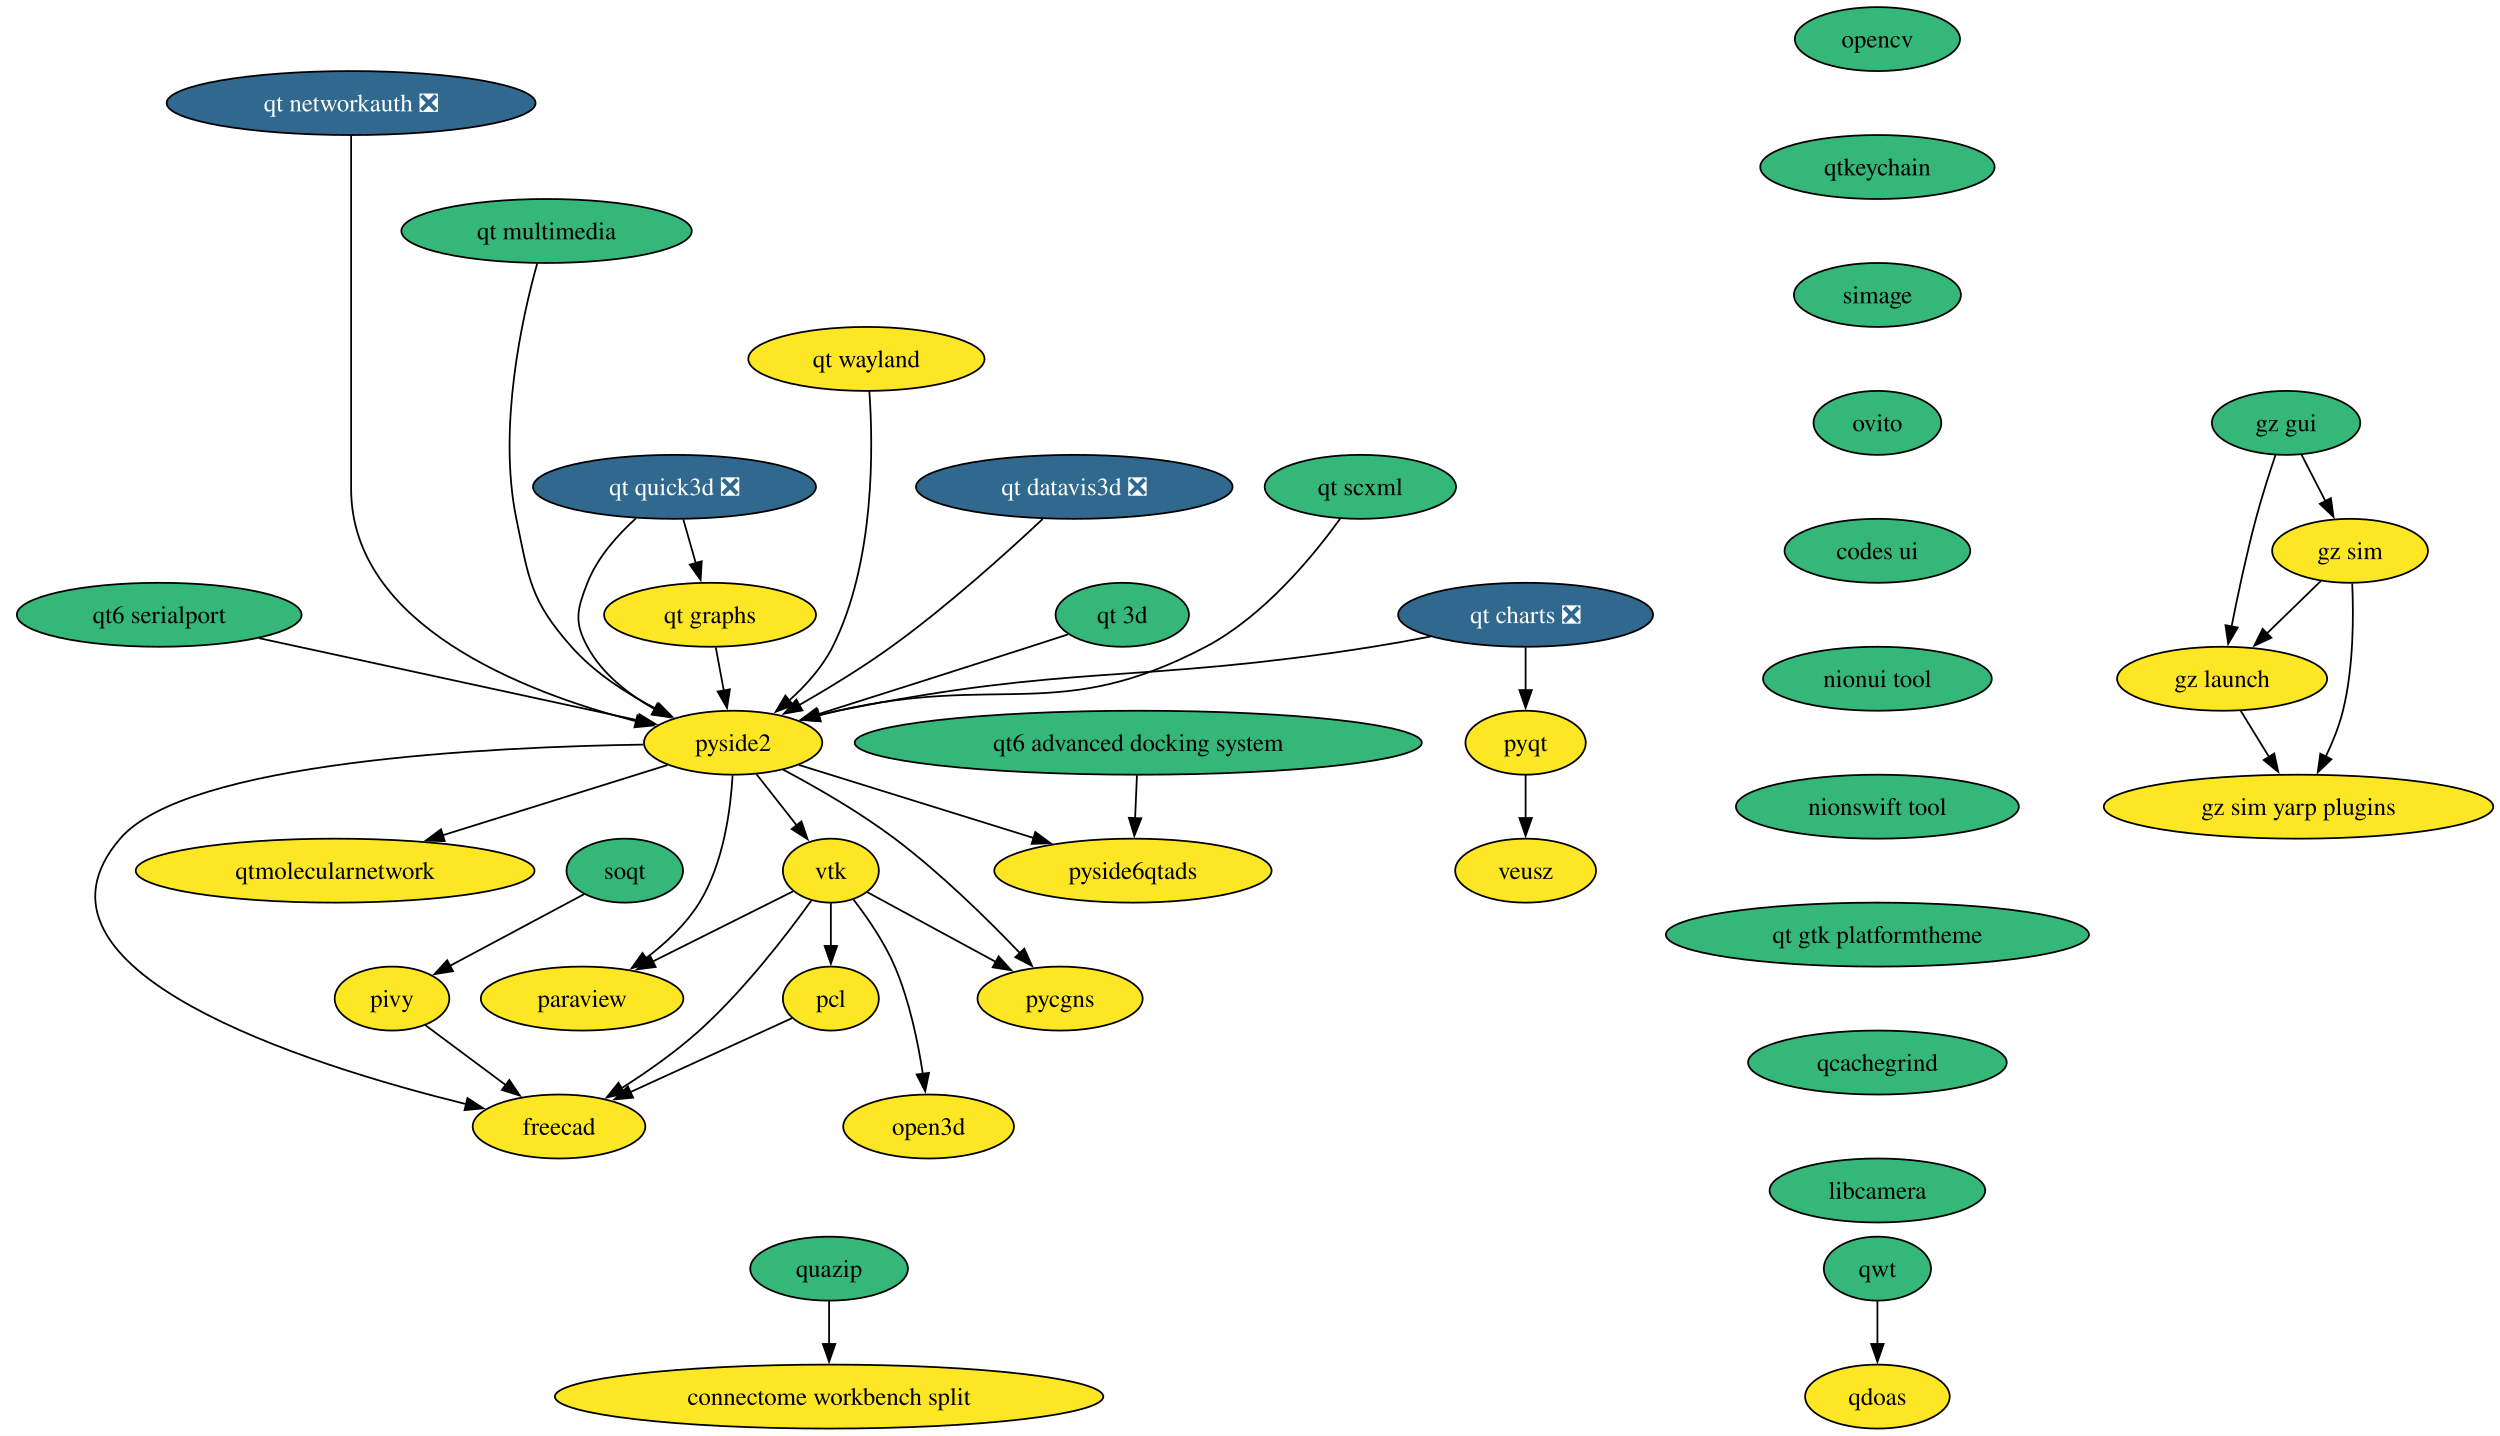
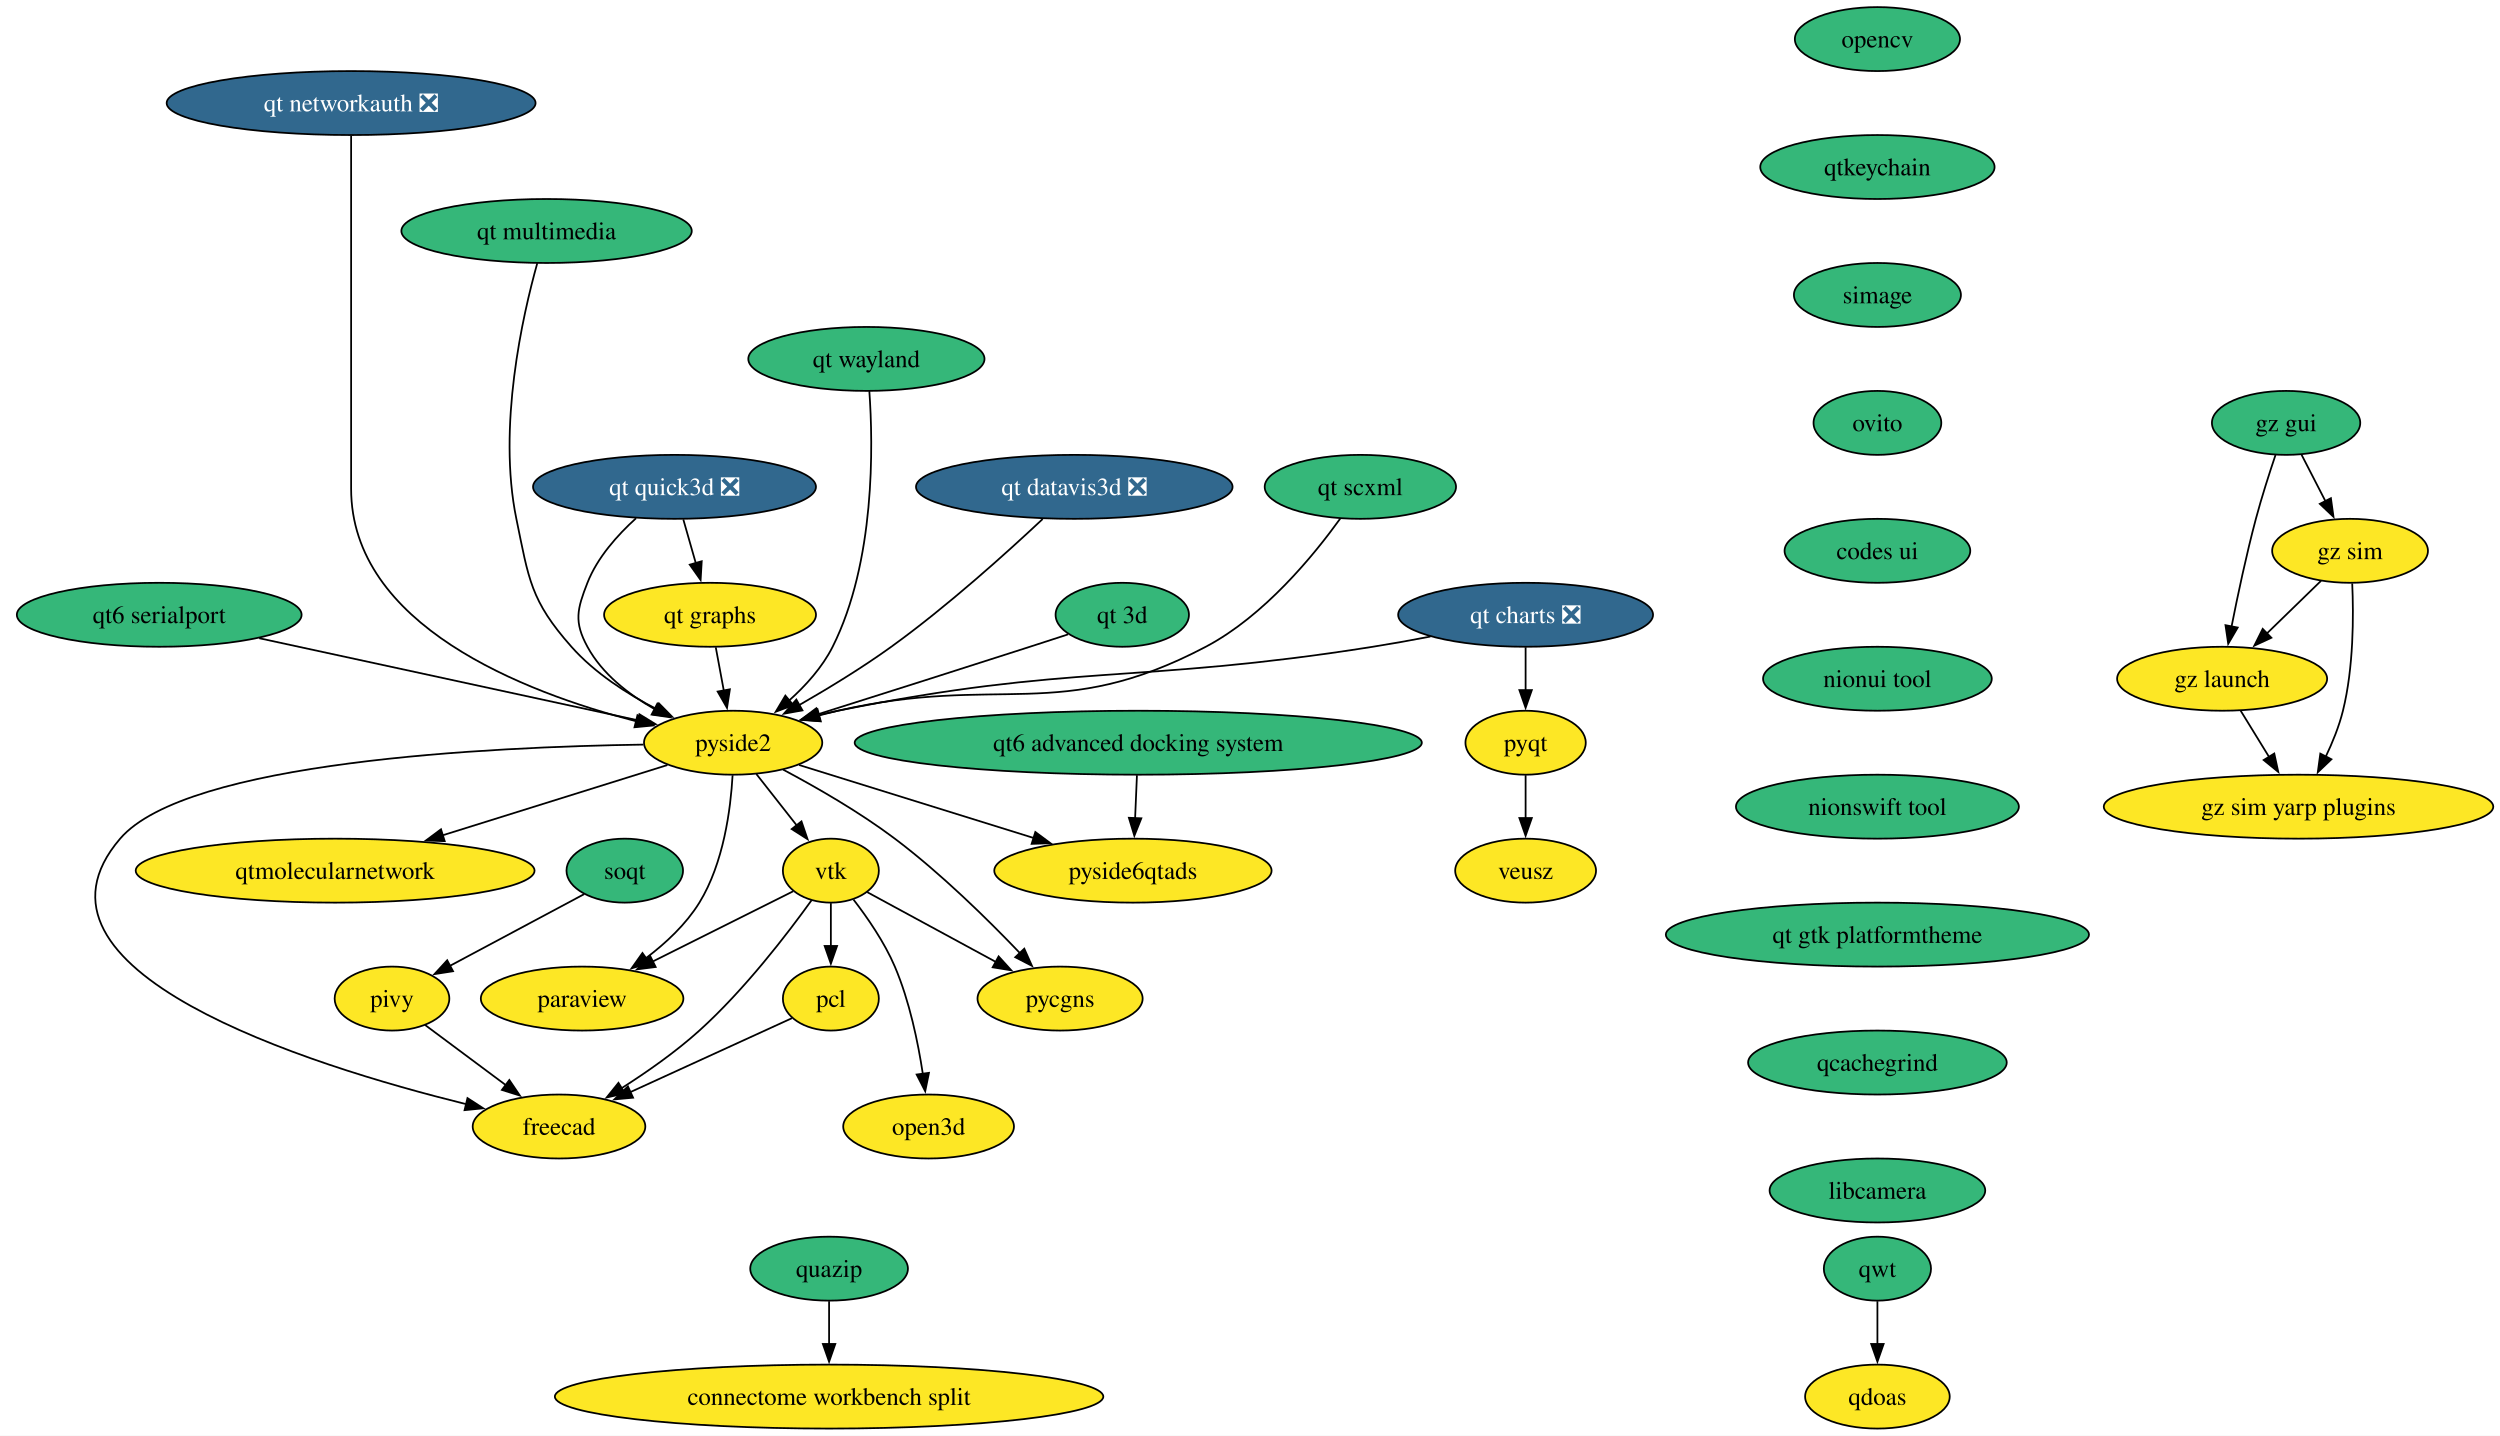
<svg xmlns="http://www.w3.org/2000/svg" xmlns:xlink="http://www.w3.org/1999/xlink" width="1407pt" height="808pt" viewBox="0.00 0.00 1407.00 808.00">
  <g id="graph0" class="graph" transform="scale(1 1) rotate(0) translate(4 804)">
    <polygon fill="white" stroke="none" points="-4,4 -4,-804 1403.22,-804 1403.22,4 -4,4" />
    <g id="node1" class="node">
      <g id="a_node1">
        <a xlink:href="https://github.com/conda-forge/opencv-feedstock" xlink:title="opencv">
          <ellipse fill="#35b779" stroke="black" cx="1052.61" cy="-782" rx="46.47" ry="18" />
          <text xml:space="preserve" text-anchor="middle" x="1052.61" y="-777.33" font-family="Times,serif" font-size="14.00">opencv</text>
        </a>
      </g>
    </g>
    <g id="node2" class="node">
      <g id="a_node2">
        <a xlink:href="https://github.com/conda-forge/qtkeychain-feedstock" xlink:title="qtkeychain">
          <ellipse fill="#35b779" stroke="black" cx="1052.61" cy="-710" rx="65.94" ry="18" />
          <text xml:space="preserve" text-anchor="middle" x="1052.61" y="-705.33" font-family="Times,serif" font-size="14.00">qtkeychain</text>
        </a>
      </g>
    </g>
    <g id="node6" class="node">
      <g id="a_node6">
        <a xlink:href="https://github.com/conda-forge/simage-feedstock" xlink:title="simage">
          <ellipse fill="#35b779" stroke="black" cx="1052.61" cy="-638" rx="47" ry="18" />
          <text xml:space="preserve" text-anchor="middle" x="1052.61" y="-633.33" font-family="Times,serif" font-size="14.00">simage</text>
        </a>
      </g>
    </g>
    <g id="node3" class="node">
      <g id="a_node3">
        <a xlink:href="https://github.com/conda-forge/paraview-feedstock" xlink:title="paraview">
          <ellipse fill="#fde725" stroke="black" cx="323.61" cy="-242" rx="57" ry="18" />
          <text xml:space="preserve" text-anchor="middle" x="323.61" y="-237.32" font-family="Times,serif" font-size="14.00">paraview</text>
        </a>
      </g>
    </g>
    <g id="node4" class="node">
      <g id="a_node4">
        <a xlink:href="https://github.com/conda-forge/pyqt-feedstock" xlink:title="pyqt">
          <ellipse fill="#fde725" stroke="black" cx="854.61" cy="-386" rx="33.85" ry="18" />
          <text xml:space="preserve" text-anchor="middle" x="854.61" y="-381.32" font-family="Times,serif" font-size="14.00">pyqt</text>
        </a>
      </g>
    </g>
    <g id="node5" class="node">
      <g id="a_node5">
        <a xlink:href="https://github.com/conda-forge/veusz-feedstock" xlink:title="veusz">
          <ellipse fill="#fde725" stroke="black" cx="854.61" cy="-314" rx="39.63" ry="18" />
          <text xml:space="preserve" text-anchor="middle" x="854.61" y="-309.32" font-family="Times,serif" font-size="14.00">veusz</text>
        </a>
      </g>
    </g>
    <g id="edge2" class="edge">
      <path fill="none" stroke="black" d="M854.61,-367.7C854.61,-360.41 854.61,-351.73 854.61,-343.54" />
      <polygon fill="black" stroke="black" points="858.11,-343.62 854.61,-333.62 851.11,-343.62 858.11,-343.62" />
    </g>
    <g id="node14" class="node">
      <g id="a_node14">
        <a xlink:href="https://github.com/conda-forge/ovito-feedstock" xlink:title="ovito">
          <ellipse fill="#35b779" stroke="black" cx="1052.61" cy="-566" rx="35.95" ry="18" />
          <text xml:space="preserve" text-anchor="middle" x="1052.61" y="-561.33" font-family="Times,serif" font-size="14.00">ovito</text>
        </a>
      </g>
    </g>
    <g id="node7" class="node">
      <g id="a_node7">
        <a xlink:href="https://github.com/conda-forge/vtk-feedstock" xlink:title="vtk">
          <ellipse fill="#fde725" stroke="black" cx="463.61" cy="-314" rx="27.01" ry="18" />
          <text xml:space="preserve" text-anchor="middle" x="463.61" y="-309.32" font-family="Times,serif" font-size="14.00">vtk</text>
        </a>
      </g>
    </g>
    <g id="edge4" class="edge">
      <path fill="none" stroke="black" d="M442.35,-302.37C421.44,-291.91 389.02,-275.7 363.33,-262.86" />
      <polygon fill="black" stroke="black" points="365.01,-259.78 354.5,-258.44 361.88,-266.05 365.01,-259.78" />
    </g>
    <g id="node8" class="node">
      <g id="a_node8">
        <a xlink:href="https://github.com/conda-forge/pcl-feedstock" xlink:title="pcl">
          <ellipse fill="#fde725" stroke="black" cx="463.61" cy="-242" rx="27" ry="18" />
          <text xml:space="preserve" text-anchor="middle" x="463.61" y="-237.32" font-family="Times,serif" font-size="14.00">pcl</text>
        </a>
      </g>
    </g>
    <g id="edge5" class="edge">
      <path fill="none" stroke="black" d="M463.61,-295.7C463.61,-288.41 463.61,-279.73 463.61,-271.54" />
      <polygon fill="black" stroke="black" points="467.11,-271.62 463.61,-261.62 460.11,-271.62 467.11,-271.62" />
    </g>
    <g id="node9" class="node">
      <g id="a_node9">
        <a xlink:href="https://github.com/conda-forge/freecad-feedstock" xlink:title="freecad">
          <ellipse fill="#fde725" stroke="black" cx="310.61" cy="-170" rx="48.58" ry="18" />
          <text xml:space="preserve" text-anchor="middle" x="310.61" y="-165.32" font-family="Times,serif" font-size="14.00">freecad</text>
        </a>
      </g>
    </g>
    <g id="edge6" class="edge">
      <path fill="none" stroke="black" d="M452.76,-297.36C439.29,-278.62 414.98,-246.88 389.61,-224 376.26,-211.95 359.98,-200.57 345.67,-191.46" />
      <polygon fill="black" stroke="black" points="347.77,-188.64 337.43,-186.34 344.07,-194.59 347.77,-188.64" />
    </g>
    <g id="node10" class="node">
      <g id="a_node10">
        <a xlink:href="https://github.com/conda-forge/pycgns-feedstock" xlink:title="pycgns">
          <ellipse fill="#fde725" stroke="black" cx="592.61" cy="-242" rx="46.47" ry="18" />
          <text xml:space="preserve" text-anchor="middle" x="592.61" y="-237.32" font-family="Times,serif" font-size="14.00">pycgns</text>
        </a>
      </g>
    </g>
    <g id="edge7" class="edge">
      <path fill="none" stroke="black" d="M484.05,-301.91C503.49,-291.36 533.14,-275.27 556.55,-262.57" />
      <polygon fill="black" stroke="black" points="558.02,-265.75 565.14,-257.91 554.68,-259.6 558.02,-265.75" />
    </g>
    <g id="node11" class="node">
      <g id="a_node11">
        <a xlink:href="https://github.com/conda-forge/open3d-feedstock" xlink:title="open3d">
          <ellipse fill="#fde725" stroke="black" cx="518.61" cy="-170" rx="48.05" ry="18" />
          <text xml:space="preserve" text-anchor="middle" x="518.61" y="-165.32" font-family="Times,serif" font-size="14.00">open3d</text>
        </a>
      </g>
    </g>
    <g id="edge8" class="edge">
      <path fill="none" stroke="black" d="M476.36,-297.7C484.17,-287.59 493.76,-273.71 499.61,-260 507.87,-240.66 512.68,-217.38 515.39,-199.48" />
      <polygon fill="black" stroke="black" points="518.82,-200.21 516.71,-189.83 511.89,-199.26 518.82,-200.21" />
    </g>
    <g id="edge9" class="edge">
      <path fill="none" stroke="black" d="M441.69,-230.97C418,-220.13 379.72,-202.62 350.63,-189.31" />
      <polygon fill="black" stroke="black" points="352.3,-186.22 341.75,-185.25 349.39,-192.59 352.3,-186.22" />
    </g>
    <g id="node12" class="node">
      <g id="a_node12">
        <a xlink:href="https://github.com/conda-forge/qwt-feedstock" xlink:title="qwt">
          <ellipse fill="#35b779" stroke="black" cx="1052.61" cy="-90" rx="30.16" ry="18" />
          <text xml:space="preserve" text-anchor="middle" x="1052.61" y="-85.33" font-family="Times,serif" font-size="14.00">qwt</text>
        </a>
      </g>
    </g>
    <g id="node13" class="node">
      <g id="a_node13">
        <a xlink:href="https://github.com/conda-forge/qdoas-feedstock" xlink:title="qdoas">
          <ellipse fill="#fde725" stroke="black" cx="1052.61" cy="-18" rx="40.69" ry="18" />
          <text xml:space="preserve" text-anchor="middle" x="1052.61" y="-13.32" font-family="Times,serif" font-size="14.00">qdoas</text>
        </a>
      </g>
    </g>
    <g id="edge10" class="edge">
      <path fill="none" stroke="black" d="M1052.61,-71.7C1052.61,-64.41 1052.61,-55.73 1052.61,-47.54" />
      <polygon fill="black" stroke="black" points="1056.11,-47.62 1052.61,-37.62 1049.11,-47.62 1056.11,-47.62" />
    </g>
    <g id="node19" class="node">
      <g id="a_node19">
        <a xlink:href="https://github.com/conda-forge/codes-ui-feedstock" xlink:title="codes ui">
          <ellipse fill="#35b779" stroke="black" cx="1052.61" cy="-494" rx="52.26" ry="18" />
          <text xml:space="preserve" text-anchor="middle" x="1052.61" y="-489.32" font-family="Times,serif" font-size="14.00">codes ui</text>
        </a>
      </g>
    </g>
    <g id="node15" class="node">
      <g id="a_node15">
        <a xlink:href="https://github.com/conda-forge/pivy-feedstock" xlink:title="pivy">
          <ellipse fill="#fde725" stroke="black" cx="216.61" cy="-242" rx="32.27" ry="18" />
          <text xml:space="preserve" text-anchor="middle" x="216.61" y="-237.32" font-family="Times,serif" font-size="14.00">pivy</text>
        </a>
      </g>
    </g>
    <g id="edge12" class="edge">
      <path fill="none" stroke="black" d="M235.19,-227.17C248.21,-217.47 265.91,-204.29 280.88,-193.14" />
      <polygon fill="black" stroke="black" points="282.65,-196.19 288.58,-187.41 278.47,-190.58 282.65,-196.19" />
    </g>
    <g id="node16" class="node">
      <g id="a_node16">
        <a xlink:href="https://github.com/conda-forge/pyside2-feedstock" xlink:title="pyside2">
          <ellipse fill="#fde725" stroke="black" cx="408.61" cy="-386" rx="50.16" ry="18" />
          <text xml:space="preserve" text-anchor="middle" x="408.61" y="-381.32" font-family="Times,serif" font-size="14.00">pyside2</text>
        </a>
      </g>
    </g>
    <g id="edge13" class="edge">
      <path fill="none" stroke="black" d="M408.3,-367.67C407.23,-348.75 403.29,-318.19 389.61,-296 382.08,-283.78 370.7,-273.17 359.49,-264.72" />
      <polygon fill="black" stroke="black" points="361.62,-261.95 351.44,-259.02 357.57,-267.66 361.62,-261.95" />
    </g>
    <g id="edge14" class="edge">
      <path fill="none" stroke="black" d="M421.65,-368.41C428.41,-359.8 436.81,-349.11 444.32,-339.56" />
      <polygon fill="black" stroke="black" points="447.07,-341.73 450.49,-331.7 441.56,-337.4 447.07,-341.73" />
    </g>
    <g id="edge15" class="edge">
      <path fill="none" stroke="black" d="M358.1,-384.94C271.63,-383.66 100.96,-375.52 63.61,-332 0,-257.87 168.49,-204.79 258.39,-182.57" />
      <polygon fill="black" stroke="black" points="259.1,-186 267.99,-180.25 257.45,-179.2 259.1,-186" />
    </g>
    <g id="edge16" class="edge">
      <path fill="none" stroke="black" d="M436.76,-370.84C455.31,-360.98 479.75,-346.96 499.61,-332 525.51,-312.5 551.91,-286.53 569.93,-267.68" />
      <polygon fill="black" stroke="black" points="572.47,-270.09 576.79,-260.41 567.38,-265.28 572.47,-270.09" />
    </g>
    <g id="node17" class="node">
      <g id="a_node17">
        <a xlink:href="https://github.com/conda-forge/qtmolecularnetwork-feedstock" xlink:title="qtmolecularnetwork">
          <ellipse fill="#fde725" stroke="black" cx="184.61" cy="-314" rx="112.24" ry="18" />
          <text xml:space="preserve" text-anchor="middle" x="184.61" y="-309.32" font-family="Times,serif" font-size="14.00">qtmolecularnetwork</text>
        </a>
      </g>
    </g>
    <g id="edge17" class="edge">
      <path fill="none" stroke="black" d="M371.62,-373.44C337.25,-362.7 285.43,-346.5 245.04,-333.88" />
      <polygon fill="black" stroke="black" points="246.28,-330.6 235.69,-330.96 244.19,-337.29 246.28,-330.6" />
    </g>
    <g id="node18" class="node">
      <g id="a_node18">
        <a xlink:href="https://github.com/conda-forge/pyside6qtads-feedstock" xlink:title="pyside6qtads">
          <ellipse fill="#fde725" stroke="black" cx="633.61" cy="-314" rx="78.04" ry="18" />
          <text xml:space="preserve" text-anchor="middle" x="633.61" y="-309.32" font-family="Times,serif" font-size="14.00">pyside6qtads</text>
        </a>
      </g>
    </g>
    <g id="edge18" class="edge">
      <path fill="none" stroke="black" d="M445.77,-373.44C481.67,-362.27 536.52,-345.21 577.69,-332.4" />
      <polygon fill="black" stroke="black" points="578.69,-335.75 587.2,-329.44 576.61,-329.07 578.69,-335.75" />
    </g>
    <g id="node21" class="node">
      <g id="a_node21">
        <a xlink:href="https://github.com/conda-forge/nionui-tool-feedstock" xlink:title="nionui tool">
          <ellipse fill="#35b779" stroke="black" cx="1052.61" cy="-422" rx="64.36" ry="18" />
          <text xml:space="preserve" text-anchor="middle" x="1052.61" y="-417.32" font-family="Times,serif" font-size="14.00">nionui tool</text>
        </a>
      </g>
    </g>
    <g id="node20" class="node">
      <g id="a_node20">
        <a xlink:href="https://github.com/conda-forge/soqt-feedstock" xlink:title="soqt">
          <ellipse fill="#35b779" stroke="black" cx="347.61" cy="-314" rx="32.79" ry="18" />
          <text xml:space="preserve" text-anchor="middle" x="347.61" y="-309.32" font-family="Times,serif" font-size="14.00">soqt</text>
        </a>
      </g>
    </g>
    <g id="edge20" class="edge">
      <path fill="none" stroke="black" d="M324.8,-300.81C303.85,-289.62 272.59,-272.91 249.05,-260.33" />
      <polygon fill="black" stroke="black" points="250.97,-257.39 240.51,-255.77 247.68,-263.57 250.97,-257.39" />
    </g>
    <g id="node22" class="node">
      <g id="a_node22">
        <a xlink:href="https://github.com/conda-forge/nionswift-tool-feedstock" xlink:title="nionswift tool">
          <ellipse fill="#35b779" stroke="black" cx="1052.61" cy="-350" rx="79.62" ry="18" />
          <text xml:space="preserve" text-anchor="middle" x="1052.61" y="-345.32" font-family="Times,serif" font-size="14.00">nionswift tool</text>
        </a>
      </g>
    </g>
    <g id="node23" class="node">
      <g id="a_node23">
        <a xlink:href="https://github.com/conda-forge/qt-gtk-platformtheme-feedstock" xlink:title="qt gtk platformtheme">
          <ellipse fill="#35b779" stroke="black" cx="1052.61" cy="-278" rx="119.08" ry="18" />
          <text xml:space="preserve" text-anchor="middle" x="1052.61" y="-273.32" font-family="Times,serif" font-size="14.00">qt gtk platformtheme</text>
        </a>
      </g>
    </g>
    <g id="node34" class="node">
      <g id="a_node34">
        <a xlink:href="https://github.com/conda-forge/qcachegrind-feedstock" xlink:title="qcachegrind">
          <ellipse fill="#35b779" stroke="black" cx="1052.61" cy="-206" rx="72.78" ry="18" />
          <text xml:space="preserve" text-anchor="middle" x="1052.61" y="-201.33" font-family="Times,serif" font-size="14.00">qcachegrind</text>
        </a>
      </g>
    </g>
    <g id="node24" class="node">
      <g id="a_node24">
        <a xlink:href="https://github.com/conda-forge/quazip-feedstock" xlink:title="quazip">
          <ellipse fill="#35b779" stroke="black" cx="462.61" cy="-90" rx="44.37" ry="18" />
          <text xml:space="preserve" text-anchor="middle" x="462.61" y="-85.33" font-family="Times,serif" font-size="14.00">quazip</text>
        </a>
      </g>
    </g>
    <g id="node25" class="node">
      <g id="a_node25">
        <a xlink:href="https://github.com/conda-forge/connectome-workbench-split-feedstock" xlink:title="connectome workbench split">
          <ellipse fill="#fde725" stroke="black" cx="462.61" cy="-18" rx="154.33" ry="18" />
          <text xml:space="preserve" text-anchor="middle" x="462.61" y="-13.32" font-family="Times,serif" font-size="14.00">connectome workbench split</text>
        </a>
      </g>
    </g>
    <g id="edge24" class="edge">
      <path fill="none" stroke="black" d="M462.61,-71.7C462.61,-64.41 462.61,-55.73 462.61,-47.54" />
      <polygon fill="black" stroke="black" points="466.11,-47.62 462.61,-37.62 459.11,-47.62 466.11,-47.62" />
    </g>
    <g id="node26" class="node">
      <g id="a_node26">
        <a xlink:href="https://github.com/conda-forge/gz-gui-feedstock" xlink:title="gz gui">
          <ellipse fill="#35b779" stroke="black" cx="1282.61" cy="-566" rx="41.74" ry="18" />
          <text xml:space="preserve" text-anchor="middle" x="1282.61" y="-561.33" font-family="Times,serif" font-size="14.00">gz gui</text>
        </a>
      </g>
    </g>
    <g id="node27" class="node">
      <g id="a_node27">
        <a xlink:href="https://github.com/conda-forge/gz-sim-feedstock" xlink:title="gz sim">
          <ellipse fill="#fde725" stroke="black" cx="1318.61" cy="-494" rx="43.84" ry="18" />
          <text xml:space="preserve" text-anchor="middle" x="1318.61" y="-489.32" font-family="Times,serif" font-size="14.00">gz sim</text>
        </a>
      </g>
    </g>
    <g id="edge25" class="edge">
      <path fill="none" stroke="black" d="M1291.33,-548.05C1295.35,-540.23 1300.23,-530.75 1304.74,-521.98" />
      <polygon fill="black" stroke="black" points="1307.83,-523.63 1309.29,-513.13 1301.6,-520.43 1307.83,-523.63" />
    </g>
    <g id="node28" class="node">
      <g id="a_node28">
        <a xlink:href="https://github.com/conda-forge/gz-launch-feedstock" xlink:title="gz launch">
          <ellipse fill="#fde725" stroke="black" cx="1246.61" cy="-422" rx="59.1" ry="18" />
          <text xml:space="preserve" text-anchor="middle" x="1246.61" y="-417.32" font-family="Times,serif" font-size="14.00">gz launch</text>
        </a>
      </g>
    </g>
    <g id="edge26" class="edge">
      <path fill="none" stroke="black" d="M1276.66,-547.94C1273.18,-537.62 1268.85,-524.14 1265.61,-512 1260.26,-491.9 1255.39,-468.95 1251.92,-451.38" />
      <polygon fill="black" stroke="black" points="1255.38,-450.82 1250.04,-441.67 1248.5,-452.15 1255.38,-450.82" />
    </g>
    <g id="edge27" class="edge">
      <path fill="none" stroke="black" d="M1302.28,-477.12C1293.26,-468.36 1281.88,-457.29 1271.76,-447.45" />
      <polygon fill="black" stroke="black" points="1274.33,-445.07 1264.72,-440.61 1269.45,-450.09 1274.33,-445.07" />
    </g>
    <g id="node29" class="node">
      <g id="a_node29">
        <a xlink:href="https://github.com/conda-forge/gz-sim-yarp-plugins-feedstock" xlink:title="gz sim yarp plugins">
          <ellipse fill="#fde725" stroke="black" cx="1289.61" cy="-350" rx="109.61" ry="18" />
          <text xml:space="preserve" text-anchor="middle" x="1289.61" y="-345.32" font-family="Times,serif" font-size="14.00">gz sim yarp plugins</text>
        </a>
      </g>
    </g>
    <g id="edge28" class="edge">
      <path fill="none" stroke="black" d="M1319.83,-475.65C1320.64,-457.5 1320.64,-428.32 1314.61,-404 1312.44,-395.21 1308.75,-386.13 1304.87,-378.02" />
      <polygon fill="black" stroke="black" points="1308.12,-376.68 1300.45,-369.37 1301.88,-379.87 1308.12,-376.68" />
    </g>
    <g id="edge29" class="edge">
      <path fill="none" stroke="black" d="M1257.02,-404.05C1261.81,-396.26 1267.61,-386.82 1272.98,-378.08" />
      <polygon fill="black" stroke="black" points="1275.96,-379.92 1278.21,-369.56 1269.99,-376.25 1275.96,-379.92" />
    </g>
    <g id="node30" class="node">
      <g id="a_node30">
        <a xlink:href="https://github.com/conda-forge/qt-3d-feedstock" xlink:title="qt 3d">
          <ellipse fill="#35b779" stroke="black" cx="627.61" cy="-458" rx="37.53" ry="18" />
          <text xml:space="preserve" text-anchor="middle" x="627.61" y="-453.32" font-family="Times,serif" font-size="14.00">qt 3d</text>
        </a>
      </g>
    </g>
    <g id="edge30" class="edge">
      <path fill="none" stroke="black" d="M597.11,-446.98C590.05,-444.67 582.57,-442.24 575.61,-440 535.42,-427.05 489.72,-412.56 456.3,-402.01" />
      <polygon fill="black" stroke="black" points="457.49,-398.72 446.9,-399.05 455.38,-405.39 457.49,-398.72" />
    </g>
    <g id="node31" class="node">
      <g id="a_node31">
        <a xlink:href="https://github.com/conda-forge/qt-charts-feedstock/pull/68" xlink:title="qt charts ❎">
          <ellipse fill="#31688e" stroke="black" cx="854.61" cy="-458" rx="71.73" ry="18" />
          <text xml:space="preserve" text-anchor="middle" x="854.61" y="-453.32" font-family="Times,serif" font-size="14.00" fill="white">qt charts ❎</text>
        </a>
      </g>
    </g>
    <g id="edge31" class="edge">
      <path fill="none" stroke="black" d="M854.61,-439.7C854.61,-432.41 854.61,-423.73 854.61,-415.54" />
      <polygon fill="black" stroke="black" points="858.11,-415.62 854.61,-405.62 851.11,-415.62 858.11,-415.62" />
    </g>
    <g id="edge32" class="edge">
      <path fill="none" stroke="black" d="M801.05,-445.76C790.33,-443.69 779.14,-441.67 768.61,-440 635.54,-418.92 599.66,-430.74 467.61,-404 464.01,-403.27 460.3,-402.43 456.59,-401.52" />
      <polygon fill="black" stroke="black" points="457.55,-398.15 446.99,-399.01 455.78,-404.92 457.55,-398.15" />
    </g>
    <g id="node32" class="node">
      <g id="a_node32">
        <a xlink:href="https://github.com/conda-forge/qt-datavis3d-feedstock/pull/71" xlink:title="qt datavis3d ❎">
          <ellipse fill="#31688e" stroke="black" cx="600.61" cy="-530" rx="89.09" ry="18" />
          <text xml:space="preserve" text-anchor="middle" x="600.61" y="-525.33" font-family="Times,serif" font-size="14.00" fill="white">qt datavis3d ❎</text>
        </a>
      </g>
    </g>
    <g id="edge33" class="edge">
      <path fill="none" stroke="black" d="M582.81,-511.9C562.89,-493.19 529.24,-462.81 497.61,-440 481.19,-428.15 461.99,-416.47 445.64,-407.1" />
      <polygon fill="black" stroke="black" points="447.62,-404.2 437.19,-402.33 444.18,-410.3 447.62,-404.2" />
    </g>
    <g id="node33" class="node">
      <g id="a_node33">
        <a xlink:href="https://github.com/conda-forge/qt6-advanced-docking-system-feedstock" xlink:title="qt6 advanced docking system">
          <ellipse fill="#35b779" stroke="black" cx="636.61" cy="-386" rx="159.59" ry="18" />
          <text xml:space="preserve" text-anchor="middle" x="636.61" y="-381.32" font-family="Times,serif" font-size="14.00">qt6 advanced docking system</text>
        </a>
      </g>
    </g>
    <g id="edge34" class="edge">
      <path fill="none" stroke="black" d="M635.87,-367.7C635.56,-360.41 635.19,-351.73 634.84,-343.54" />
      <polygon fill="black" stroke="black" points="638.34,-343.46 634.41,-333.62 631.34,-343.76 638.34,-343.46" />
    </g>
    <g id="node37" class="node">
      <g id="a_node37">
        <a xlink:href="https://github.com/conda-forge/libcamera-feedstock" xlink:title="libcamera">
          <ellipse fill="#35b779" stroke="black" cx="1052.61" cy="-134" rx="60.68" ry="18" />
          <text xml:space="preserve" text-anchor="middle" x="1052.61" y="-129.32" font-family="Times,serif" font-size="14.00">libcamera</text>
        </a>
      </g>
    </g>
    <g id="node35" class="node">
      <g id="a_node35">
        <a xlink:href="https://github.com/conda-forge/qt-wayland-feedstock" xlink:title="qt wayland">
-           <ellipse fill="#fde725" stroke="black" cx="483.61" cy="-602" rx="66.47" ry="18" />
+           <ellipse fill="#35b779" stroke="black" cx="483.61" cy="-602" rx="66.47" ry="18" />
          <text xml:space="preserve" text-anchor="middle" x="483.61" y="-597.33" font-family="Times,serif" font-size="14.00">qt wayland</text>
        </a>
      </g>
    </g>
    <g id="edge36" class="edge">
      <path fill="none" stroke="black" d="M485.26,-583.94C487.45,-553.33 488.6,-487.79 464.61,-440 458.82,-428.46 449.44,-418.09 440,-409.65" />
      <polygon fill="black" stroke="black" points="442.49,-407.17 432.58,-403.43 438,-412.53 442.49,-407.17" />
    </g>
    <g id="node36" class="node">
      <g id="a_node36">
        <a xlink:href="https://github.com/conda-forge/qt-graphs-feedstock" xlink:title="qt graphs">
          <ellipse fill="#fde725" stroke="black" cx="395.61" cy="-458" rx="59.63" ry="18" />
          <text xml:space="preserve" text-anchor="middle" x="395.61" y="-453.32" font-family="Times,serif" font-size="14.00">qt graphs</text>
        </a>
      </g>
    </g>
    <g id="edge37" class="edge">
      <path fill="none" stroke="black" d="M398.83,-439.7C400.2,-432.32 401.83,-423.52 403.37,-415.25" />
      <polygon fill="black" stroke="black" points="406.78,-416.06 405.16,-405.59 399.89,-414.79 406.78,-416.06" />
    </g>
    <g id="node38" class="node">
      <g id="a_node38">
        <a xlink:href="https://github.com/conda-forge/qt-multimedia-feedstock" xlink:title="qt multimedia">
          <ellipse fill="#35b779" stroke="black" cx="303.61" cy="-674" rx="81.72" ry="18" />
          <text xml:space="preserve" text-anchor="middle" x="303.61" y="-669.33" font-family="Times,serif" font-size="14.00">qt multimedia</text>
        </a>
      </g>
    </g>
    <g id="edge39" class="edge">
      <path fill="none" stroke="black" d="M298.39,-655.91C290.11,-626.32 275.95,-563.75 286.61,-512 293.65,-477.88 294.51,-466.08 317.61,-440 330.67,-425.27 348.83,-413.55 365.51,-404.92" />
      <polygon fill="black" stroke="black" points="366.84,-408.17 374.28,-400.62 363.76,-401.88 366.84,-408.17" />
    </g>
    <g id="node39" class="node">
      <g id="a_node39">
        <a xlink:href="https://github.com/conda-forge/qt-quick3d-feedstock/pull/37" xlink:title="qt quick3d ❎">
          <ellipse fill="#31688e" stroke="black" cx="375.61" cy="-530" rx="79.62" ry="18" />
          <text xml:space="preserve" text-anchor="middle" x="375.61" y="-525.33" font-family="Times,serif" font-size="14.00" fill="white">qt quick3d ❎</text>
        </a>
      </g>
    </g>
    <g id="edge40" class="edge">
      <path fill="none" stroke="black" d="M353.97,-512.34C343.58,-502.94 332.19,-490.24 326.61,-476 320.78,-461.1 318.96,-454.05 326.61,-440 334.91,-424.76 349.69,-413.23 364.43,-404.89" />
      <polygon fill="black" stroke="black" points="365.96,-408.03 373.21,-400.31 362.72,-401.83 365.96,-408.03" />
    </g>
    <g id="edge41" class="edge">
      <path fill="none" stroke="black" d="M380.56,-511.7C382.69,-504.24 385.24,-495.32 387.62,-486.97" />
      <polygon fill="black" stroke="black" points="390.93,-488.14 390.31,-477.56 384.2,-486.21 390.93,-488.14" />
    </g>
    <g id="node40" class="node">
      <g id="a_node40">
        <a xlink:href="https://github.com/conda-forge/qt-networkauth-feedstock/pull/32" xlink:title="qt networkauth ❎">
          <ellipse fill="#31688e" stroke="black" cx="193.61" cy="-746" rx="103.82" ry="18" />
          <text xml:space="preserve" text-anchor="middle" x="193.61" y="-741.33" font-family="Times,serif" font-size="14.00" fill="white">qt networkauth ❎</text>
        </a>
      </g>
    </g>
    <g id="edge42" class="edge">
      <path fill="none" stroke="black" d="M193.61,-727.51C193.61,-700.71 193.61,-647.87 193.61,-603 193.61,-603 193.61,-603 193.61,-529 193.61,-452.2 290.32,-414.54 354.02,-398.07" />
      <polygon fill="black" stroke="black" points="354.77,-401.49 363.64,-395.69 353.09,-394.69 354.77,-401.49" />
    </g>
    <g id="node41" class="node">
      <g id="a_node41">
        <a xlink:href="https://github.com/conda-forge/qt6-serialport-feedstock" xlink:title="qt6 serialport">
          <ellipse fill="#35b779" stroke="black" cx="85.61" cy="-458" rx="80.14" ry="18" />
          <text xml:space="preserve" text-anchor="middle" x="85.61" y="-453.32" font-family="Times,serif" font-size="14.00">qt6 serialport</text>
        </a>
      </g>
    </g>
    <g id="edge43" class="edge">
      <path fill="none" stroke="black" d="M141.88,-444.81C201.99,-431.78 296.55,-411.29 355.44,-398.52" />
      <polygon fill="black" stroke="black" points="355.86,-402.02 364.89,-396.48 354.37,-395.17 355.86,-402.02" />
    </g>
    <g id="node42" class="node">
      <g id="a_node42">
        <a xlink:href="https://github.com/conda-forge/qt-scxml-feedstock" xlink:title="qt scxml">
          <ellipse fill="#35b779" stroke="black" cx="761.61" cy="-530" rx="53.84" ry="18" />
          <text xml:space="preserve" text-anchor="middle" x="761.61" y="-525.33" font-family="Times,serif" font-size="14.00">qt scxml</text>
        </a>
      </g>
    </g>
    <g id="edge44" class="edge">
      <path fill="none" stroke="black" d="M750.28,-512.13C735.47,-491.54 707.5,-457.31 674.61,-440 591.98,-396.51 558.61,-424.96 467.61,-404 464.08,-403.19 460.45,-402.29 456.8,-401.34" />
      <polygon fill="black" stroke="black" points="457.94,-398.03 447.37,-398.8 456.11,-404.78 457.94,-398.03" />
    </g>
  </g>
</svg>
